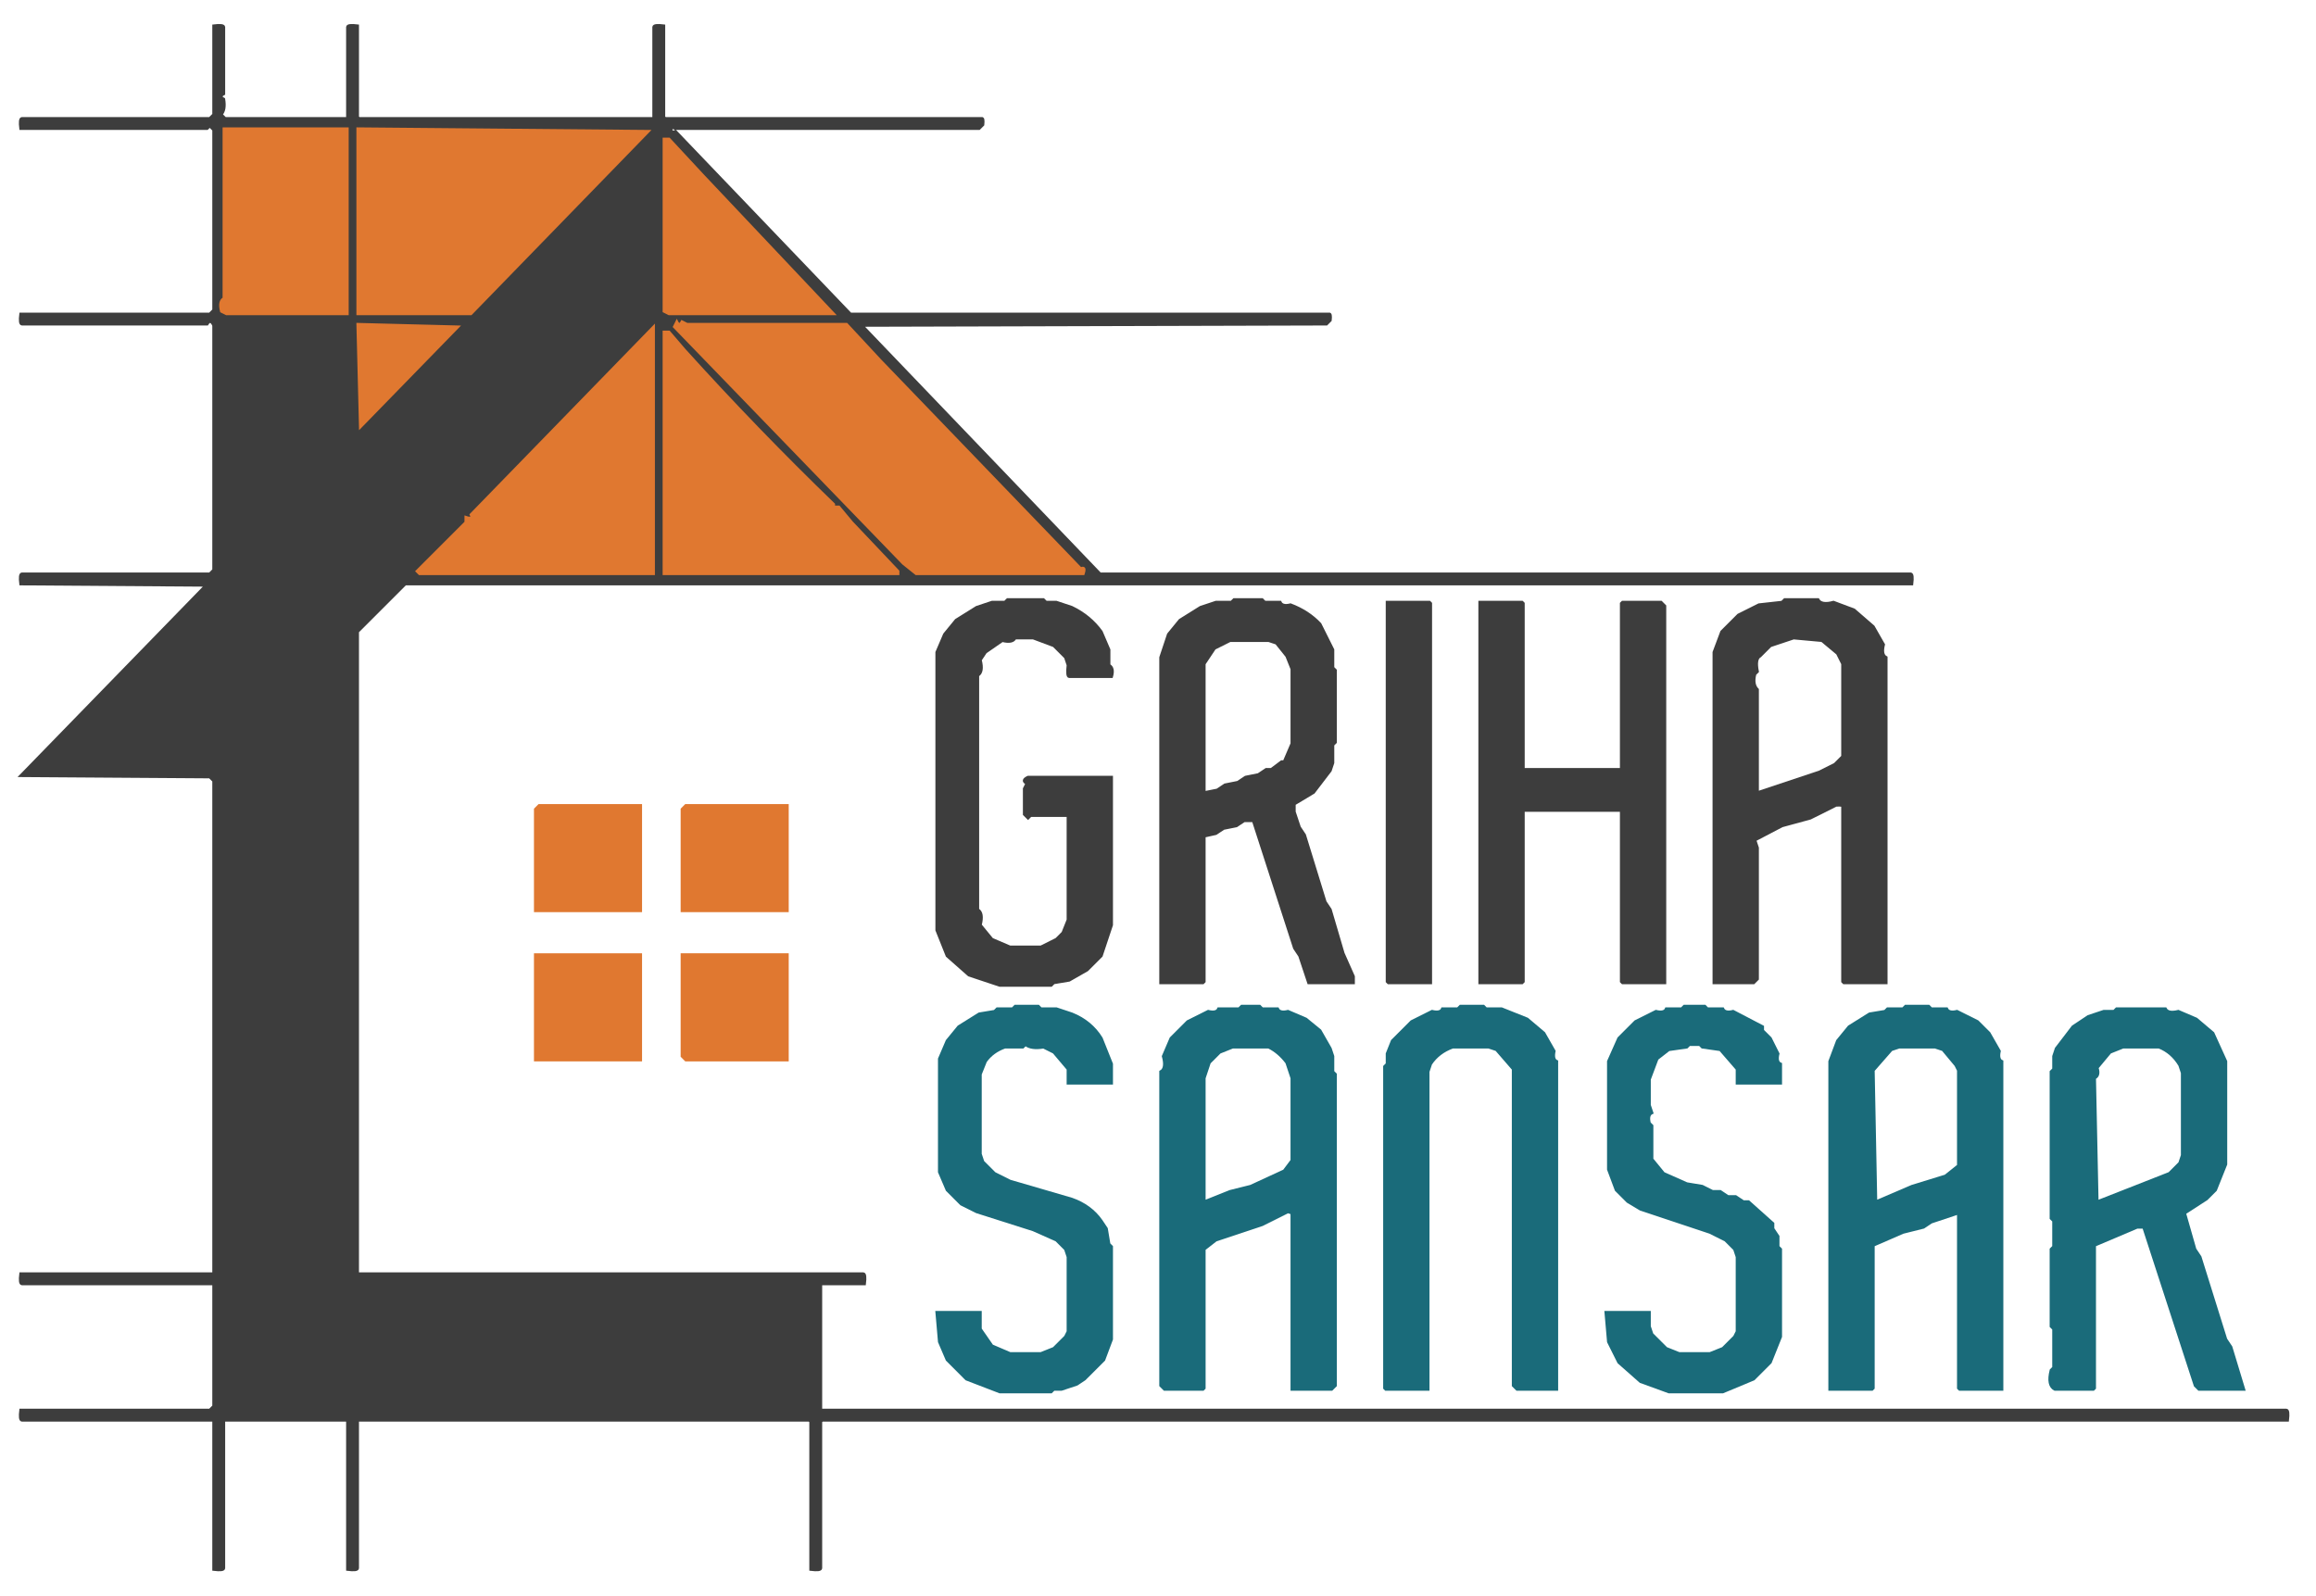
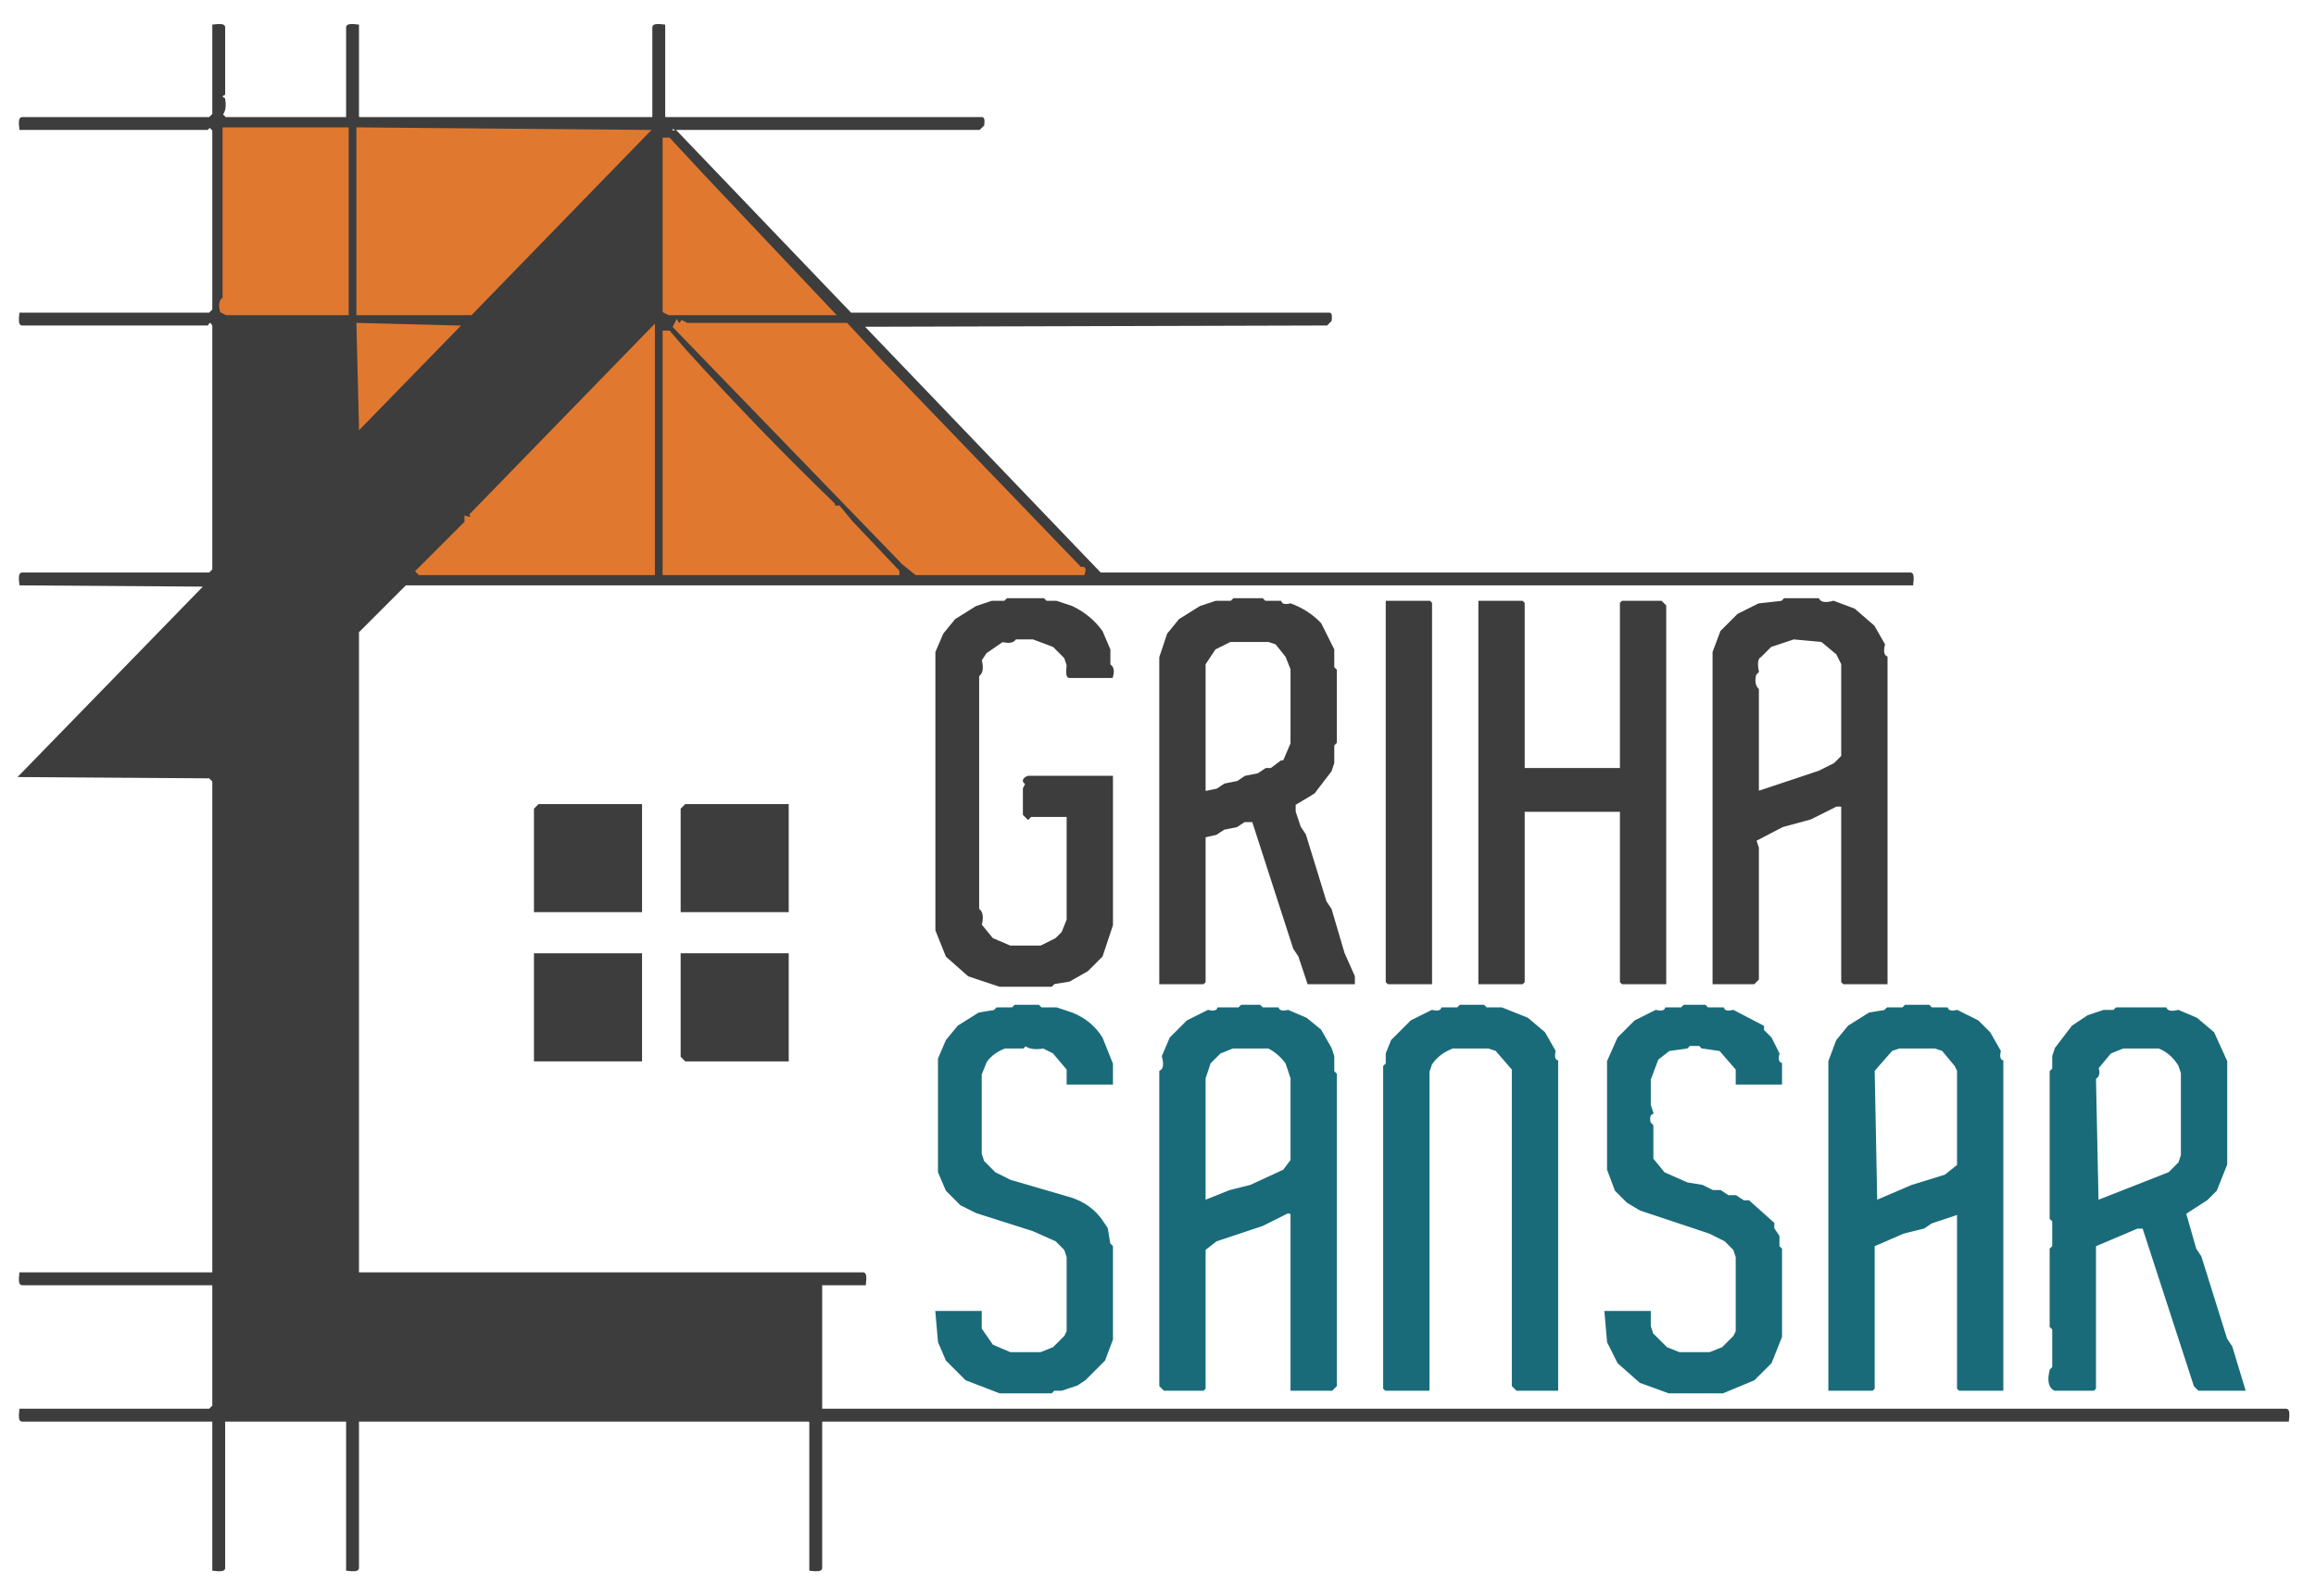
<svg xmlns="http://www.w3.org/2000/svg" viewBox="70 180 900 620" version="1.1" desc="Created with imagetracer.js version 1.2.6">
  <path fill="#3D3D3D" stroke="#3D3D3D" stroke-width="1" opacity="1" d="M 153 190 Q 156.9 189.5 157 190.5 L 157 216.5 Q 155 217.5 157 218.5 Q 157.7 222.7 156 224.5 L 157.5 226 L 205 226 L 205 190.5 Q 205.1 189.5 209 190 L 209 225.5 L 209.5 226 L 324 226 L 324 190.5 Q 324.1 189.5 328 190 L 328 225.5 L 328.5 226 L 451.5 226 Q 452.3 225.8 452 228.5 L 450.5 230 L 332.5 230 L 331 229.5 Q 330.3 231.8 332.5 231 L 400.5 302 L 586.5 302 Q 587.3 301.8 587 304.5 L 585.5 306 L 405 306.5 L 497.5 403 L 812.5 403 Q 813.5 403.1 813 407 L 227.5 407 L 209 425.5 L 209 675 L 405.5 675 Q 406.5 675.1 406 679 L 389 679 L 389 728 L 958.5 728 Q 959.5 728.1 959 732 L 389.5 732 L 389 732.5 L 389 789.5 Q 388.9 790.5 385 790 L 385 732.5 L 384.5 732 L 209 732 L 209 789.5 Q 208.9 790.5 205 790 L 205 732 L 157 732 L 157 789.5 Q 156.9 790.5 153 790 L 153 732 L 78.5 732 Q 77.5 731.9 78 728 L 151.5 728 L 153 726.5 L 153 679 L 78.5 679 Q 77.5 678.9 78 675 L 153 675 L 153 483.5 L 151.5 482 L 78 481.5 L 150 407.5 L 78 407 Q 77.5 403.1 78.5 403 L 151.5 403 L 153 401.5 L 153 306.5 Q 151.8 303.8 150.5 306 L 78.5 306 Q 77.5 305.9 78 302 L 151.5 302 L 153 300.5 L 153 230.5 L 151.5 229 L 150.5 230 L 78 230 Q 77.5 226.1 78.5 226 L 151.5 226 L 153 224.5 L 153 190 Z " />
  <path fill="#E07830" stroke="#E07830" stroke-width="1" opacity="1" d="M 157 230 L 157 296 Q 155 297 156 301 L 158 302 L 205 302 L 205 230 L 157 230 Z M 209 230 L 209 302 L 253 302 L 322 231 L 209 230 Z M 328 234 L 328 301 L 330 302 L 394 302 L 343 248 L 330 234 L 328 234 Z M 333 305 L 332 307 L 421 399 L 426 403 L 491 403 Q 492 400 490 401 L 412 320 L 399 306 L 337 306 L 335 305 Q 334 307 333 305 Z M 209 306 L 210 346 L 248 307 L 209 306 Z M 324 307 L 253 380 Q 254 382 251 381 L 251 383 L 232 402 L 233 403 L 324 403 L 324 307 Z M 328 309 L 328 403 L 419 403 L 419 402 L 401 383 L 396 377 L 394 377 L 394 376 Q 364 347 336 316 L 330 309 L 328 309 Z " />
  <path fill="#3D3D3D" stroke="#3D3D3D" stroke-width="1" opacity="1" d="M 461.5 413 L 475.5 413 L 476.5 414 L 480.5 414 L 486.5 416 Q 493.6 419.4 498 425.5 L 501 432.5 L 501 438.5 Q 503 439.6 502 443 L 485.5 443 Q 484.5 443 485 438.5 L 484 435.5 L 479.5 431 L 471.5 428 L 464.5 428 Q 463.5 430 459.5 429 L 453 433.5 L 451 436.5 Q 452.2 441.2 450 442.5 L 450 533.5 Q 452.2 534.8 451 539.5 L 455.5 545 L 462.5 548 L 474.5 548 L 480.5 545 L 483 542.5 L 485 537.5 L 485 497 L 470.5 497 L 469.5 498 L 468 496.5 L 468 486.5 L 469 484.5 Q 466.7 483.3 469.5 482 L 502 482 L 502 539.5 L 498 551.5 L 492.5 557 L 485.5 561 L 479.5 562 L 478.5 563 L 458.5 563 L 446.5 559 L 438 551.5 L 434 541.5 L 434 433.5 L 437 426.5 L 441.5 421 L 449.5 416 L 455.5 414 L 460.5 414 L 461.5 413 Z " />
  <path fill="#3D3D3D" stroke="#3D3D3D" stroke-width="1" opacity="1" d="M 549.5 413 L 560.5 413 L 561.5 414 L 567.5 414 Q 568.3 415.8 571.5 415 Q 578.4 417.6 583 422.5 L 588 432.5 L 588 439.5 L 589 440.5 L 589 468.5 L 588 469.5 L 588 476.5 L 587 479.5 L 580.5 488 L 573 492.5 L 573 495.5 L 575 501.5 L 577 504.5 L 585 530.5 L 587 533.5 L 592 550.5 L 596 559.5 L 596 562 L 578.5 562 L 578 560.5 L 575 551.5 L 573 548.5 L 557 499 L 553.5 499 L 550.5 501 L 545.5 502 L 542.5 504 L 538 505 L 538 561.5 L 537.5 562 L 521 562 L 521 435.5 L 524 426.5 L 528.5 421 L 536.5 416 L 542.5 414 L 548.5 414 L 549.5 413 Z M 548 429 L 542 432 L 538 438 L 538 488 L 543 487 L 546 485 L 551 484 L 554 482 L 559 481 L 562 479 L 564 479 L 568 476 L 569 476 L 572 469 L 572 440 L 570 435 L 566 430 L 563 429 L 548 429 Z " />
  <path fill="#3D3D3D" stroke="#3D3D3D" stroke-width="1" opacity="1" d="M 763.5 413 L 776.5 413 Q 777.8 415.3 782.5 414 L 790.5 417 L 798 423.5 L 802 430.5 Q 801 434.5 803 435.5 L 803 562 L 786.5 562 L 786 561.5 L 786 493.5 Q 786.3 492.8 783.5 493 L 773.5 498 L 762.5 501 L 752 506.5 L 753 509.5 L 753 560.5 L 751.5 562 L 736 562 L 736 433.5 L 739 425.5 L 745.5 419 L 753.5 415 L 762.5 414 L 763.5 413 Z M 767 428 L 758 431 L 754 435 Q 752 436 753 441 L 752 442 Q 751 446 753 448 L 753 487 L 753 488 L 777 480 L 783 477 L 786 474 L 786 438 L 784 434 L 778 429 L 767 428 Z " />
  <path fill="#3D3D3D" stroke="#3D3D3D" stroke-width="1" opacity="1" d="M 609 414 L 625.5 414 L 626 414.5 L 626 562 L 609.5 562 L 609 561.5 L 609 414 Z " />
  <path fill="#3D3D3D" stroke="#3D3D3D" stroke-width="1" opacity="1" d="M 645 414 L 661.5 414 L 662 414.5 L 662 479 L 700 479 L 700 414.5 L 700.5 414 L 715.5 414 L 717 415.5 L 717 562 L 700.5 562 L 700 561.5 L 700 495 L 662 495 L 662 561.5 L 661.5 562 L 645 562 L 645 414 Z " />
-   <path fill="#E07830" stroke="#E07830" stroke-width="1" opacity="1" d="M 279.5 493 L 319 493 L 319 534 L 278 534 L 278 494.5 L 279.5 493 Z " />
-   <path fill="#E07830" stroke="#E07830" stroke-width="1" opacity="1" d="M 336.5 493 L 376 493 L 376 534 L 335 534 L 335 494.5 L 336.5 493 Z " />
-   <path fill="#E07830" stroke="#E07830" stroke-width="1" opacity="1" d="M 278 551 L 319 551 L 319 592 L 278 592 L 278 551 Z " />
-   <path fill="#E07830" stroke="#E07830" stroke-width="1" opacity="1" d="M 335 551 L 376 551 L 376 592 L 336.5 592 L 335 590.5 L 335 551 Z " />
+   <path fill="#3D3D3D" stroke="#3D3D3D" stroke-width="1" opacity="1" d="M 279.5 493 L 319 493 L 319 534 L 278 534 L 278 494.5 L 279.5 493 Z " />
+   <path fill="#3D3D3D" stroke="#3D3D3D" stroke-width="1" opacity="1" d="M 336.5 493 L 376 493 L 376 534 L 335 534 L 335 494.5 L 336.5 493 Z " />
+   <path fill="#3D3D3D" stroke="#3D3D3D" stroke-width="1" opacity="1" d="M 278 551 L 319 551 L 319 592 L 278 592 L 278 551 Z " />
+   <path fill="#3D3D3D" stroke="#3D3D3D" stroke-width="1" opacity="1" d="M 335 551 L 376 551 L 376 592 L 336.5 592 L 335 590.5 L 335 551 Z " />
  <path fill="#1A6B7A" stroke="#1A6B7A" stroke-width="1" opacity="1" d="M 464.5 571 L 473.5 571 L 474.5 572 L 480.5 572 L 486.5 574 Q 494 577 498 583.5 L 502 593.5 L 502 601 L 485 601 L 485 595.5 L 479.5 589 L 475.5 587 Q 470.7 587.8 468.5 586 L 467.5 587 L 460.5 587 Q 455.7 588.7 453 592.5 L 451 597.5 L 451 628.5 L 452 631.5 L 456.5 636 L 462.5 639 L 486.5 646 Q 493.9 648.6 498 654.5 L 500 657.5 L 501 663.5 L 502 664.5 L 502 700.5 L 499 708.5 L 491.5 716 L 488.5 718 L 482.5 720 L 479.5 720 L 478.5 721 L 458.5 721 L 445.5 716 L 438 708.5 L 435 701.5 L 434 690 L 451 690 L 451 696.5 L 455.5 703 L 462.5 706 L 474.5 706 L 479.5 704 L 484 699.5 L 485 697.5 L 485 668.5 L 484 665.5 L 480.5 662 L 471.5 658 L 449.5 651 L 443.5 648 L 438 642.5 L 435 635.5 L 435 591.5 L 438 584.5 L 442.5 579 L 450.5 574 L 456.5 573 L 457.5 572 L 463.5 572 L 464.5 571 Z " />
  <path fill="#1A6B7A" stroke="#1A6B7A" stroke-width="1" opacity="1" d="M 552.5 571 L 559.5 571 L 560.5 572 L 566.5 572 Q 567.3 573.8 570.5 573 L 577.5 576 L 583 580.5 L 587 587.5 L 588 590.5 L 588 596.5 L 589 597.5 L 589 718.5 L 587.5 720 L 572 720 L 572 651.5 L 570.5 651 L 560.5 656 L 542.5 662 L 538 665.5 L 538 719.5 L 537.5 720 L 522.5 720 L 521 718.5 L 521 596.5 Q 523.3 595.3 522 590.5 L 525 583.5 L 531.5 577 L 539.5 573 Q 542.8 573.8 543.5 572 L 551.5 572 L 552.5 571 Z M 549 587 L 544 589 L 540 593 L 538 599 L 538 647 L 548 643 L 556 641 L 569 635 L 572 631 L 572 599 L 570 593 Q 567 589 563 587 L 549 587 Z " />
  <path fill="#1A6B7A" stroke="#1A6B7A" stroke-width="1" opacity="1" d="M 637.5 571 L 646.5 571 L 647.5 572 L 653.5 572 L 663.5 576 L 670 581.5 L 674 588.5 Q 673.3 591.8 675 592.5 L 675 720 L 659.5 720 L 658 718.5 L 658 595.5 L 651.5 588 L 648.5 587 L 634.5 587 Q 629 589 626 593.5 L 625 596.5 L 625 720 L 608.5 720 L 608 719.5 L 608 594.5 L 609 593.5 L 609 589.5 L 611 584.5 L 618.5 577 L 626.5 573 Q 629.8 573.8 630.5 572 L 636.5 572 L 637.5 571 Z " />
  <path fill="#1A6B7A" stroke="#1A6B7A" stroke-width="1" opacity="1" d="M 724.5 571 L 732.5 571 L 733.5 572 L 739.5 572 Q 740.3 573.8 743.5 573 L 755 579 L 755 580.5 L 758 583.5 L 761 589.5 Q 760.2 592.8 762 593.5 L 762 601 L 745 601 L 745 595.5 L 738.5 588 L 731.5 587 L 730.5 586 L 726.5 586 L 725.5 587 L 718.5 588 L 714 591.5 L 711 599.5 L 711 609.5 L 712 612.5 Q 710.2 613.3 711 616.5 L 712 617.5 L 712 630.5 L 716.5 636 L 725.5 640 L 731.5 641 L 735.5 643 L 738.5 643 L 741.5 645 L 744.5 645 L 747.5 647 L 749.5 647 L 759 655.5 L 759 657.5 L 761 660.5 L 761 664.5 L 762 665.5 L 762 699.5 L 758 709.5 L 751.5 716 L 739.5 721 L 718.5 721 L 707.5 717 L 699 709.5 L 695 701.5 L 694 690 L 711 690 L 711 695.5 L 712 698.5 L 717.5 704 L 722.5 706 L 734.5 706 L 739.5 704 L 744 699.5 L 745 697.5 L 745 668.5 L 744 665.5 L 740.5 662 L 734.5 659 L 707.5 650 L 702.5 647 L 698 642.5 L 695 634.5 L 695 592.5 L 699 583.5 L 705.5 577 L 713.5 573 Q 716.8 573.8 717.5 572 L 723.5 572 L 724.5 571 Z " />
  <path fill="#1A6B7A" stroke="#1A6B7A" stroke-width="1" opacity="1" d="M 810.5 571 L 819.5 571 L 820.5 572 L 826.5 572 Q 827.3 573.8 830.5 573 L 838.5 577 L 843 581.5 L 847 588.5 Q 846.3 591.8 848 592.5 L 848 720 L 831.5 720 L 831 719.5 L 831 651.5 L 829.5 652 L 820.5 655 L 817.5 657 L 809.5 659 L 798 664 L 798 719.5 L 797.5 720 L 781 720 L 781 592.5 L 784 584.5 L 788.5 579 L 796.5 574 L 802.5 573 L 803.5 572 L 809.5 572 L 810.5 571 Z M 808 587 L 805 588 L 798 596 L 799 647 L 813 641 L 826 637 L 831 633 L 831 596 L 830 594 L 825 588 L 822 587 L 808 587 Z " />
  <path fill="#1A6B7A" stroke="#1A6B7A" stroke-width="1" opacity="1" d="M 892.5 572 L 911.5 572 Q 912.5 574 916.5 573 L 923.5 576 L 930 581.5 L 935 592.5 L 935 632.5 L 931 642.5 L 927.5 646 L 919 651.5 L 923 665.5 L 925 668.5 L 935 700.5 L 937 703.5 L 942 720 L 924.5 720 L 923 718.5 L 903 657 L 900.5 657 L 884 664 L 884 719.5 L 883.5 720 L 868.5 720 Q 865.5 718.5 867 712.5 L 868 711.5 L 868 696.5 L 867 695.5 L 867 665.5 L 868 664.5 L 868 654.5 L 867 653.5 L 867 596.5 L 868 595.5 L 868 590.5 L 869 587.5 L 875.5 579 L 881.5 575 L 887.5 573 L 891.5 573 L 892.5 572 Z M 895 587 L 890 589 L 885 595 Q 886 598 884 599 L 885 647 L 913 636 L 917 632 L 918 629 L 918 597 L 917 594 Q 914 589 909 587 L 895 587 Z " />
</svg>
